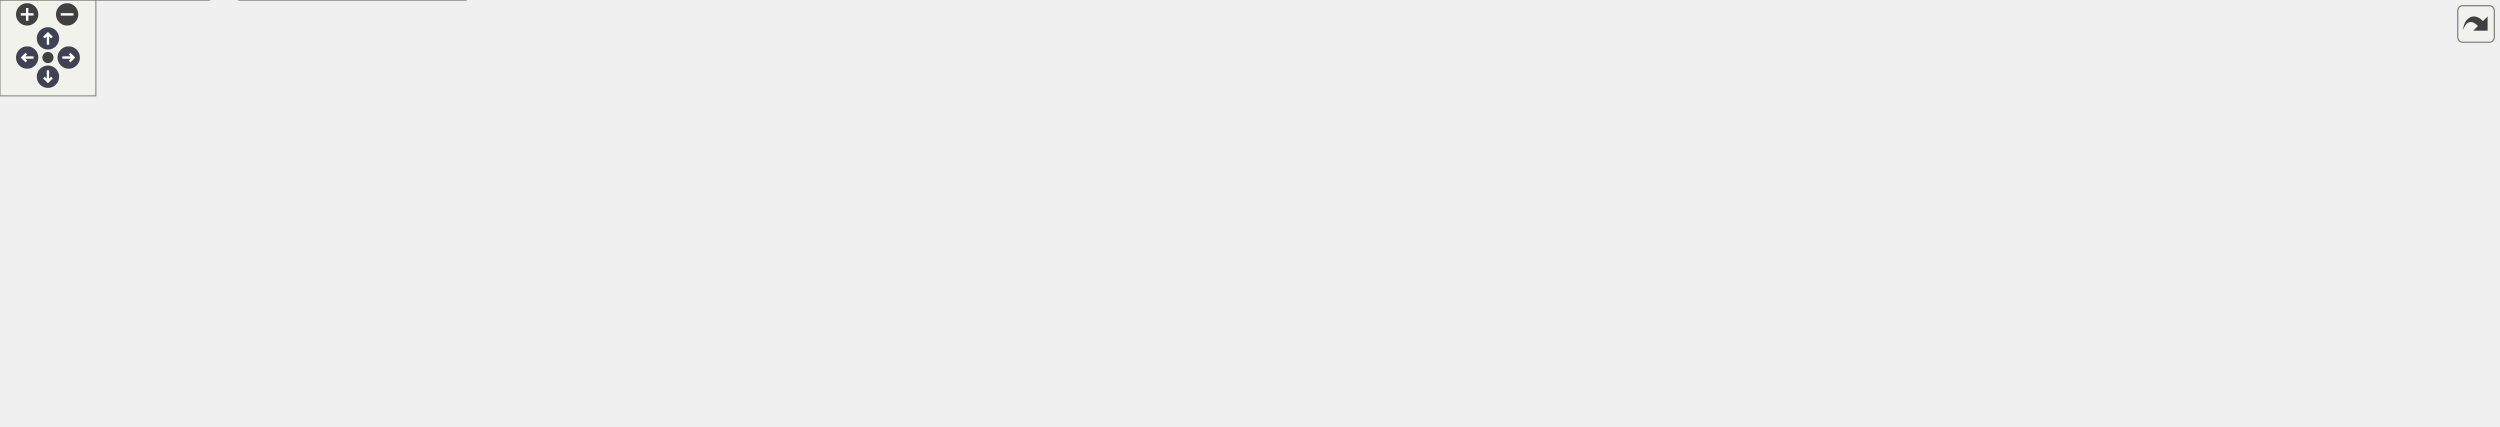
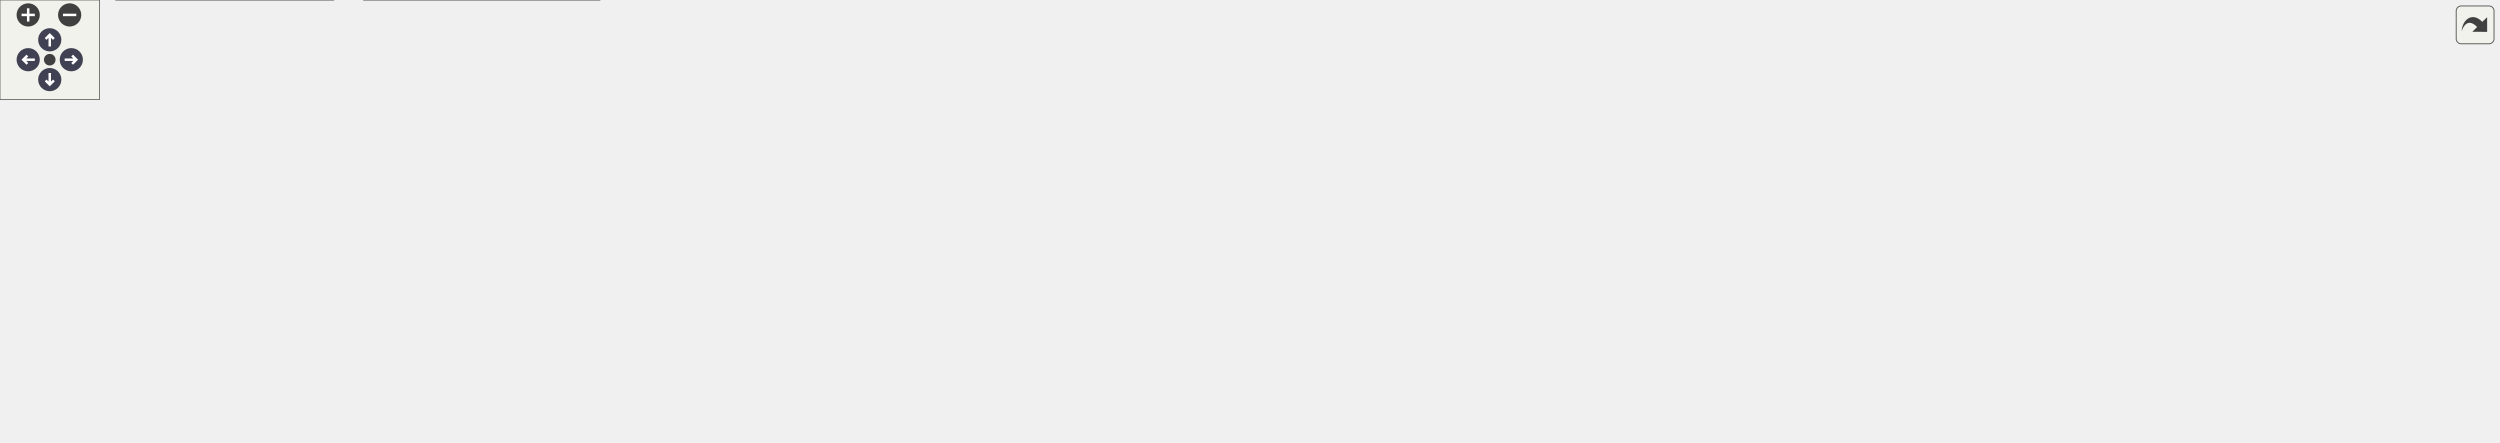
<svg xmlns="http://www.w3.org/2000/svg" xmlns:xlink="http://www.w3.org/1999/xlink" id="main" version="1.1" xml:space="preserve">
  <style type="text/css">
.node, .edge {opacity: 0.7;}
.node.selected, .edge.selected {opacity: 1;}
.edge:hover path { stroke: red; }
.edge:hover polygon { stroke: red; fill: red; }
</style>
  <defs>
    <circle id="rim" cx="0" cy="0" r="7" />
    <circle id="rim2" cx="0" cy="0" r="3.5" />
    <g id="zoomPlus">
      <use xlink:href="#rim" fill="#404040">
        <set attributeName="fill" to="#808080" begin="zoomplus.mouseover" end="zoomplus.mouseout" />
      </use>
      <path d="M-4,0h8M0,-4v8" fill="none" stroke="white" stroke-width="1.5" pointer-events="none" />
    </g>
    <g id="zoomMin">
      <use xlink:href="#rim" fill="#404040">
        <set attributeName="fill" to="#808080" begin="zoomminus.mouseover" end="zoomminus.mouseout" />
      </use>
      <path d="M-4,0h8" fill="none" stroke="white" stroke-width="1.5" pointer-events="none" />
    </g>
    <g id="arrowUp" transform="translate(30 24)">
      <use xlink:href="#rim" />
      <path pointer-events="none" fill="none" stroke="white" stroke-width="1.5" d="M0,-3.0v7 M-2.5,-0.5L0,-3.0L2.5,-0.5" />
    </g>
    <g id="arrowRight" transform="rotate(90) translate(36 -43)">
      <use xlink:href="#rim" />
      <path pointer-events="none" fill="none" stroke="white" stroke-width="1.5" d="M0,-3.0v7 M-2.5,-0.5L0,-3.0L2.5,-0.5" />
    </g>
    <g id="arrowDown" transform="rotate(180) translate(-30 -48)">
      <use xlink:href="#rim" />
      <path pointer-events="none" fill="none" stroke="white" stroke-width="1.5" d="M0,-3.0v7 M-2.5,-0.5L0,-3.0L2.5,-0.5" />
    </g>
    <g id="arrowLeft" transform="rotate(270) translate(-36 17)">
      <use xlink:href="#rim" />
      <path pointer-events="none" fill="none" stroke="white" stroke-width="1.5" d="M0,-3.0v7 M-2.5,-0.5L0,-3.0L2.5,-0.5" />
    </g>
    <g id="resetDef">
      <use xlink:href="#rim2" fill="#404040">
        <set attributeName="fill" to="#808080" begin="reset.mouseover" end="reset.mouseout" />
      </use>
    </g>
  </defs>
  <svg id="graph" class="graph">
    <g id="viewport">
      <g id="Node000001" class="node">
        <g id="a_Node000001">
          <a xlink:title="GPU-side Uniform Buffer Object layout for the post-processing uber-shader.">
-             <polygon fill="#999999" stroke="#666666" points="737,-206 638,-206 638,-187 737,-187 737,-206" />
-             <text text-anchor="middle" x="687.5" y="-194" font-family="Helvetica,sans-Serif" font-size="10.00">include/pp_ubo.h</text>
+             <polygon fill="#999999" stroke="#666666" points="680,-206 581,-206 581,-187 680,-187 680,-206" />
+             <text text-anchor="middle" x="630.5" y="-194" font-family="Helvetica,sans-Serif" font-size="10.00">include/pp_ubo.h</text>
          </a>
        </g>
      </g>
      <g id="Node000002" class="node">
        <g id="a_Node000002">
          <a xlink:href="postprocess__internal_8h.html" target="_top" xlink:title="PostProcess struct definition and internal helpers.">
-             <polygon fill="white" stroke="#666666" points="744,-151 631,-151 631,-121 744,-121 744,-151" />
-             <text text-anchor="start" x="639" y="-139" font-family="Helvetica,sans-Serif" font-size="10.00">include/postprocess</text>
-             <text text-anchor="middle" x="687.5" y="-128" font-family="Helvetica,sans-Serif" font-size="10.00">_internal.h</text>
+             <polygon fill="white" stroke="#666666" points="687,-151 574,-151 574,-121 687,-121 687,-151" />
+             <text text-anchor="start" x="582" y="-139" font-family="Helvetica,sans-Serif" font-size="10.00">include/postprocess</text>
+             <text text-anchor="middle" x="630.5" y="-128" font-family="Helvetica,sans-Serif" font-size="10.00">_internal.h</text>
          </a>
        </g>
      </g>
      <g id="edge1_Node000001_Node000002" class="edge">
        <g id="a_edge1_Node000001_Node000002">
          <a xlink:title=" ">
-             <path fill="none" stroke="#63b8ff" d="M687.5,-176.65C687.5,-168.36 687.5,-158.78 687.5,-151.11" />
-             <polygon fill="#63b8ff" stroke="#63b8ff" points="684,-176.87 687.5,-186.87 691,-176.87 684,-176.87" />
+             <path fill="none" stroke="#63b8ff" d="M630.5,-176.65C630.5,-168.36 630.5,-158.78 630.5,-151.11" />
+             <polygon fill="#63b8ff" stroke="#63b8ff" points="627,-176.87 630.5,-186.87 634,-176.87 627,-176.87" />
+           </a>
+         </g>
+       </g>
+       <g id="Node000009" class="node">
+         <g id="a_Node000009">
+           <a xlink:href="postprocess__apply_8c.html" target="_top" xlink:title=" ">
+             <polygon fill="white" stroke="#666666" points="131,-79.5 0,-79.5 0,-60.5 131,-60.5 131,-79.5" />
+             <text text-anchor="middle" x="65.5" y="-67.5" font-family="Helvetica,sans-Serif" font-size="10.00">src/postprocess_apply.c</text>
+           </a>
+         </g>
+       </g>
+       <g id="edge16_Node000001_Node000009" class="edge">
+         <g id="a_edge16_Node000001_Node000009">
+           <a xlink:title=" ">
+             <path fill="none" stroke="#63b8ff" d="M581.8,-184.77C471.48,-160.46 204.33,-101.59 104.23,-79.53" />
+             <polygon fill="#63b8ff" stroke="#63b8ff" points="581.15,-188.21 591.67,-186.94 582.65,-181.37 581.15,-188.21" />
+           </a>
+         </g>
+       </g>
+       <g id="Node000011" class="node">
+         <g id="a_Node000011">
+           <a xlink:href="postprocess__init_8c.html" target="_top" xlink:title=" ">
+             <polygon fill="white" stroke="#666666" points="1506.5,-79.5 1384.5,-79.5 1384.5,-60.5 1506.5,-60.5 1506.5,-79.5" />
+             <text text-anchor="middle" x="1445.5" y="-67.5" font-family="Helvetica,sans-Serif" font-size="10.00">src/postprocess_init.c</text>
+           </a>
+         </g>
+       </g>
+       <g id="edge17_Node000001_Node000011" class="edge">
+         <g id="a_edge17_Node000001_Node000011">
+           <a xlink:title=" ">
+             <path fill="none" stroke="#63b8ff" d="M690.61,-187.63C817.47,-170.78 1121.78,-129.16 1375.5,-85 1384.9,-83.36 1394.98,-81.45 1404.48,-79.56" />
+             <polygon fill="#63b8ff" stroke="#63b8ff" points="689.79,-184.2 680.33,-188.99 690.71,-191.14 689.79,-184.2" />
          </a>
        </g>
      </g>
      <g id="Node000003" class="node">
        <g id="a_Node000003">
          <a xlink:href="postprocess__presets_8h.html" target="_top" xlink:title="Extern declarations for predefined post-processing pipeline presets.">
-             <polygon fill="white" stroke="#666666" points="207,-85 94,-85 94,-55 207,-55 207,-85" />
-             <text text-anchor="start" x="102" y="-73" font-family="Helvetica,sans-Serif" font-size="10.00">include/postprocess</text>
-             <text text-anchor="middle" x="150.5" y="-62" font-family="Helvetica,sans-Serif" font-size="10.00">_presets.h</text>
+             <polygon fill="white" stroke="#666666" points="262,-85 149,-85 149,-55 262,-55 262,-85" />
+             <text text-anchor="start" x="157" y="-73" font-family="Helvetica,sans-Serif" font-size="10.00">include/postprocess</text>
+             <text text-anchor="middle" x="205.5" y="-62" font-family="Helvetica,sans-Serif" font-size="10.00">_presets.h</text>
          </a>
        </g>
      </g>
      <g id="edge2_Node000002_Node000003" class="edge">
        <g id="a_edge2_Node000002_Node000003">
          <a xlink:title=" ">
-             <path fill="none" stroke="#63b8ff" d="M620.46,-130.07C528.86,-122.85 359.61,-107.71 216.5,-85 213.49,-84.52 210.41,-84 207.31,-83.44" />
-             <polygon fill="#63b8ff" stroke="#63b8ff" points="620.46,-133.59 630.7,-130.88 621,-126.61 620.46,-133.59" />
+             <path fill="none" stroke="#63b8ff" d="M563.76,-126.67C492.47,-117.52 376.25,-101.87 276.5,-85 271.79,-84.2 266.92,-83.34 262.03,-82.43" />
+             <polygon fill="#63b8ff" stroke="#63b8ff" points="563.58,-130.18 573.95,-127.98 564.47,-123.24 563.58,-130.18" />
+           </a>
+         </g>
+       </g>
+       <g id="Node000005" class="node">
+         <g id="a_Node000005">
+           <a xlink:href="postprocess__presets_8c.html" target="_top" xlink:title="Definitions of predefined post-processing pipeline configurations.">
+             <polygon fill="white" stroke="#666666" points="361.5,-19 219.5,-19 219.5,0 361.5,0 361.5,-19" />
+             <text text-anchor="middle" x="290.5" y="-7" font-family="Helvetica,sans-Serif" font-size="10.00">src/postprocess_presets.c</text>
+           </a>
+         </g>
+       </g>
+       <g id="edge11_Node000002_Node000005" class="edge">
+         <g id="a_edge11_Node000002_Node000005">
+           <a xlink:title=" ">
+             <path fill="none" stroke="#63b8ff" d="M563.62,-133.04C480.67,-129.21 345.76,-117.96 309.5,-85 290.64,-67.85 289.34,-34.82 289.9,-19.15" />
+             <polygon fill="#63b8ff" stroke="#63b8ff" points="563.57,-136.54 573.71,-133.48 563.88,-129.55 563.57,-136.54" />
+           </a>
+         </g>
+       </g>
+       <g id="Node000006" class="node">
+         <g id="a_Node000006">
+           <a xlink:href="app_8c.html" target="_top" xlink:title=" ">
+             <polygon fill="white" stroke="#666666" points="378.5,-79.5 318.5,-79.5 318.5,-60.5 378.5,-60.5 378.5,-79.5" />
+             <text text-anchor="middle" x="348.5" y="-67.5" font-family="Helvetica,sans-Serif" font-size="10.00">src/app.c</text>
+           </a>
+         </g>
+       </g>
+       <g id="edge5_Node000002_Node000006" class="edge">
+         <g id="a_edge5_Node000002_Node000006">
+           <a xlink:title=" ">
+             <path fill="none" stroke="#63b8ff" d="M564.1,-123.96C514.9,-115.15 446.47,-101.56 387.5,-85 381.96,-83.44 376.07,-81.49 370.6,-79.55" />
+             <polygon fill="#63b8ff" stroke="#63b8ff" points="563.52,-127.41 573.98,-125.71 564.74,-120.52 563.52,-127.41" />
+           </a>
+         </g>
+       </g>
+       <g id="Node000007" class="node">
+         <g id="a_Node000007">
+           <a xlink:href="app__ui_8c.html" target="_top" xlink:title=" ">
+             <polygon fill="white" stroke="#666666" points="470.5,-79.5 396.5,-79.5 396.5,-60.5 470.5,-60.5 470.5,-79.5" />
+             <text text-anchor="middle" x="433.5" y="-67.5" font-family="Helvetica,sans-Serif" font-size="10.00">src/app_ui.c</text>
+           </a>
+         </g>
+       </g>
+       <g id="edge6_Node000002_Node000007" class="edge">
+         <g id="a_edge6_Node000002_Node000007">
+           <a xlink:title=" ">
+             <path fill="none" stroke="#63b8ff" d="M577.36,-117.74C539.27,-105.36 489.61,-89.23 459.72,-79.52" />
+             <polygon fill="#63b8ff" stroke="#63b8ff" points="576.68,-121.19 587.27,-120.95 578.84,-114.54 576.68,-121.19" />
+           </a>
+         </g>
+       </g>
+       <g id="Node000008" class="node">
+         <g id="a_Node000008">
+           <a xlink:href="effect__benchmark_8c.html" target="_top" xlink:title="Automated A/B GPU cost measurement for postprocess effects.">
+             <polygon fill="white" stroke="#666666" points="618.5,-79.5 488.5,-79.5 488.5,-60.5 618.5,-60.5 618.5,-79.5" />
+             <text text-anchor="middle" x="553.5" y="-67.5" font-family="Helvetica,sans-Serif" font-size="10.00">src/effect_benchmark.c</text>
+           </a>
+         </g>
+       </g>
+       <g id="edge7_Node000002_Node000008" class="edge">
+         <g id="a_edge7_Node000002_Node000008">
+           <a xlink:title=" ">
+             <path fill="none" stroke="#63b8ff" d="M605.55,-114.26C591.54,-102.61 574.78,-88.69 564.14,-79.84" />
+             <polygon fill="#63b8ff" stroke="#63b8ff" points="603.48,-117.1 613.41,-120.8 607.96,-111.71 603.48,-117.1" />
+           </a>
+         </g>
+       </g>
+       <g id="edge8_Node000002_Node000009" class="edge">
+         <g id="a_edge8_Node000002_Node000009">
+           <a xlink:title=" ">
+             <path fill="none" stroke="#63b8ff" d="M563.97,-130.04C469.36,-122.58 290.65,-106.95 139.5,-85 129.02,-83.48 117.76,-81.52 107.27,-79.55" />
+             <polygon fill="#63b8ff" stroke="#63b8ff" points="563.73,-133.53 573.97,-130.82 564.28,-126.55 563.73,-133.53" />
+           </a>
+         </g>
+       </g>
+       <g id="Node000010" class="node">
+         <g id="a_Node000010">
+           <a xlink:href="postprocess__cleanup_8c.html" target="_top" xlink:title=" ">
+             <polygon fill="white" stroke="#666666" points="780.5,-79.5 636.5,-79.5 636.5,-60.5 780.5,-60.5 780.5,-79.5" />
+             <text text-anchor="middle" x="708.5" y="-67.5" font-family="Helvetica,sans-Serif" font-size="10.00">src/postprocess_cleanup.c</text>
+           </a>
+         </g>
+       </g>
+       <g id="edge9_Node000002_Node000010" class="edge">
+         <g id="a_edge9_Node000002_Node000010">
+           <a xlink:title=" ">
+             <path fill="none" stroke="#63b8ff" d="M655.78,-114.26C669.97,-102.61 686.94,-88.69 697.72,-79.84" />
+             <polygon fill="#63b8ff" stroke="#63b8ff" points="653.32,-111.75 647.81,-120.8 657.76,-117.16 653.32,-111.75" />
+           </a>
+         </g>
+       </g>
+       <g id="edge10_Node000002_Node000011" class="edge">
+         <g id="a_edge10_Node000002_Node000011">
+           <a xlink:title=" ">
+             <path fill="none" stroke="#63b8ff" d="M697.55,-133.43C828.42,-129.71 1126.84,-118.07 1375.5,-85 1385.94,-83.61 1397.17,-81.6 1407.5,-79.54" />
+             <polygon fill="#63b8ff" stroke="#63b8ff" points="697.19,-129.94 687.29,-133.71 697.39,-136.93 697.19,-129.94" />
+           </a>
+         </g>
+       </g>
+       <g id="Node000012" class="node">
+         <g id="a_Node000012">
+           <a xlink:href="postprocess__readback_8c.html" target="_top" xlink:title=" ">
+             <polygon fill="white" stroke="#666666" points="950,-79.5 799,-79.5 799,-60.5 950,-60.5 950,-79.5" />
+             <text text-anchor="middle" x="874.5" y="-67.5" font-family="Helvetica,sans-Serif" font-size="10.00">src/postprocess_readback.c</text>
+           </a>
+         </g>
+       </g>
+       <g id="edge12_Node000002_Node000012" class="edge">
+         <g id="a_edge12_Node000002_Node000012">
+           <a xlink:title=" ">
+             <path fill="none" stroke="#63b8ff" d="M693.93,-118.36C741.39,-105.91 804.37,-89.4 842.03,-79.52" />
+             <polygon fill="#63b8ff" stroke="#63b8ff" points="692.83,-115.03 684.05,-120.95 694.61,-121.8 692.83,-115.03" />
+           </a>
+         </g>
+       </g>
+       <g id="Node000013" class="node">
+         <g id="a_Node000013">
+           <a xlink:href="postprocess__setters_8c.html" target="_top" xlink:title=" ">
+             <polygon fill="white" stroke="#666666" points="1108.5,-79.5 968.5,-79.5 968.5,-60.5 1108.5,-60.5 1108.5,-79.5" />
+             <text text-anchor="middle" x="1038.5" y="-67.5" font-family="Helvetica,sans-Serif" font-size="10.00">src/postprocess_setters.c</text>
+           </a>
+         </g>
+       </g>
+       <g id="edge13_Node000002_Node000013" class="edge">
+         <g id="a_edge13_Node000002_Node000013">
+           <a xlink:title=" ">
+             <path fill="none" stroke="#63b8ff" d="M696.97,-125.39C763.47,-115.66 868.68,-99.95 959.5,-85 969.81,-83.3 980.86,-81.4 991.33,-79.56" />
+             <polygon fill="#63b8ff" stroke="#63b8ff" points="696.43,-121.93 687.04,-126.84 697.44,-128.86 696.43,-121.93" />
+           </a>
+         </g>
+       </g>
+       <g id="Node000014" class="node">
+         <g id="a_Node000014">
+           <a xlink:href="postprocess__shader_8c.html" target="_top" xlink:title=" ">
+             <polygon fill="white" stroke="#666666" points="1264.5,-79.5 1126.5,-79.5 1126.5,-60.5 1264.5,-60.5 1264.5,-79.5" />
+             <text text-anchor="middle" x="1195.5" y="-67.5" font-family="Helvetica,sans-Serif" font-size="10.00">src/postprocess_shader.c</text>
+           </a>
+         </g>
+       </g>
+       <g id="edge14_Node000002_Node000014" class="edge">
+         <g id="a_edge14_Node000002_Node000014">
+           <a xlink:title=" ">
+             <path fill="none" stroke="#63b8ff" d="M697.51,-129.73C791.58,-121.96 968.03,-106.06 1117.5,-85 1128.54,-83.45 1140.4,-81.47 1151.45,-79.5" />
+             <polygon fill="#63b8ff" stroke="#63b8ff" points="696.96,-126.26 687.28,-130.57 697.53,-133.24 696.96,-126.26" />
+           </a>
+         </g>
+       </g>
+       <g id="Node000015" class="node">
+         <g id="a_Node000015">
+           <a xlink:href="renderer_8c.html" target="_top" xlink:title=" ">
+             <polygon fill="white" stroke="#666666" points="1366,-79.5 1283,-79.5 1283,-60.5 1366,-60.5 1366,-79.5" />
+             <text text-anchor="middle" x="1324.5" y="-67.5" font-family="Helvetica,sans-Serif" font-size="10.00">src/renderer.c</text>
+           </a>
+         </g>
+       </g>
+       <g id="edge15_Node000002_Node000015" class="edge">
+         <g id="a_edge15_Node000002_Node000015">
+           <a xlink:title=" ">
+             <path fill="none" stroke="#63b8ff" d="M697.56,-133.97C815.08,-131.25 1065.52,-121.29 1273.5,-85 1281.28,-83.64 1289.59,-81.62 1297.19,-79.53" />
+             <polygon fill="#63b8ff" stroke="#63b8ff" points="697.21,-130.48 687.29,-134.2 697.36,-137.48 697.21,-130.48" />
          </a>
        </g>
      </g>
      <g id="Node000004" class="node">
        <g id="a_Node000004">
          <a xlink:href="postprocess__input_8c.html" target="_top" xlink:title=" ">
-             <polygon fill="white" stroke="#666666" points="131,-19 0,-19 0,0 131,0 131,-19" />
-             <text text-anchor="middle" x="65.5" y="-7" font-family="Helvetica,sans-Serif" font-size="10.00">src/postprocess_input.c</text>
-           </a>
-         </g>
-       </g>
-       <g id="edge11_Node000002_Node000004" class="edge">
-         <g id="a_edge11_Node000002_Node000004">
-           <a xlink:title=" ">
-             <path fill="none" stroke="#63b8ff" d="M620.57,-133.77C472.03,-130.42 124.72,-119.01 84.5,-85 64.93,-68.45 64.03,-34.82 64.8,-19.04" />
-             <polygon fill="#63b8ff" stroke="#63b8ff" points="620.84,-137.27 630.91,-133.99 620.99,-130.27 620.84,-137.27" />
-           </a>
-         </g>
-       </g>
-       <g id="Node000006" class="node">
-         <g id="a_Node000006">
-           <a xlink:href="app_8c.html" target="_top" xlink:title=" ">
-             <polygon fill="white" stroke="#666666" points="285.5,-79.5 225.5,-79.5 225.5,-60.5 285.5,-60.5 285.5,-79.5" />
-             <text text-anchor="middle" x="255.5" y="-67.5" font-family="Helvetica,sans-Serif" font-size="10.00">src/app.c</text>
-           </a>
-         </g>
-       </g>
-       <g id="edge5_Node000002_Node000006" class="edge">
-         <g id="a_edge5_Node000002_Node000006">
-           <a xlink:title=" ">
-             <path fill="none" stroke="#63b8ff" d="M620.56,-130.94C541.7,-125.14 407.15,-112.04 294.5,-85 288.62,-83.59 282.41,-81.6 276.7,-79.56" />
-             <polygon fill="#63b8ff" stroke="#63b8ff" points="620.61,-134.46 630.83,-131.68 621.11,-127.47 620.61,-134.46" />
-           </a>
-         </g>
-       </g>
-       <g id="Node000007" class="node">
-         <g id="a_Node000007">
-           <a xlink:href="app__ui_8c.html" target="_top" xlink:title=" ">
-             <polygon fill="white" stroke="#666666" points="377.5,-79.5 303.5,-79.5 303.5,-60.5 377.5,-60.5 377.5,-79.5" />
-             <text text-anchor="middle" x="340.5" y="-67.5" font-family="Helvetica,sans-Serif" font-size="10.00">src/app_ui.c</text>
-           </a>
-         </g>
-       </g>
-       <g id="edge6_Node000002_Node000007" class="edge">
-         <g id="a_edge6_Node000002_Node000007">
-           <a xlink:title=" ">
-             <path fill="none" stroke="#63b8ff" d="M620.82,-126.48C559.49,-118.03 466.26,-103.68 386.5,-85 380,-83.48 373.07,-81.54 366.61,-79.59" />
-             <polygon fill="#63b8ff" stroke="#63b8ff" points="620.37,-129.95 630.76,-127.83 621.32,-123.01 620.37,-129.95" />
-           </a>
-         </g>
-       </g>
-       <g id="Node000008" class="node">
-         <g id="a_Node000008">
-           <a xlink:href="effect__benchmark_8c.html" target="_top" xlink:title="Automated A/B GPU cost measurement for postprocess effects.">
-             <polygon fill="white" stroke="#666666" points="525.5,-79.5 395.5,-79.5 395.5,-60.5 525.5,-60.5 525.5,-79.5" />
-             <text text-anchor="middle" x="460.5" y="-67.5" font-family="Helvetica,sans-Serif" font-size="10.00">src/effect_benchmark.c</text>
-           </a>
-         </g>
-       </g>
-       <g id="edge7_Node000002_Node000008" class="edge">
-         <g id="a_edge7_Node000002_Node000008">
-           <a xlink:title=" ">
-             <path fill="none" stroke="#63b8ff" d="M627.94,-118.21C583.84,-105.78 525.6,-89.35 490.71,-79.52" />
-             <polygon fill="#63b8ff" stroke="#63b8ff" points="627.11,-121.61 637.68,-120.95 629.01,-114.87 627.11,-121.61" />
-           </a>
-         </g>
-       </g>
-       <g id="Node000009" class="node">
-         <g id="a_Node000009">
-           <a xlink:href="postprocess__apply_8c.html" target="_top" xlink:title=" ">
-             <polygon fill="white" stroke="#666666" points="675,-79.5 544,-79.5 544,-60.5 675,-60.5 675,-79.5" />
-             <text text-anchor="middle" x="609.5" y="-67.5" font-family="Helvetica,sans-Serif" font-size="10.00">src/postprocess_apply.c</text>
-           </a>
-         </g>
-       </g>
-       <g id="edge8_Node000002_Node000009" class="edge">
-         <g id="a_edge8_Node000002_Node000009">
-           <a xlink:title=" ">
-             <path fill="none" stroke="#63b8ff" d="M662.22,-114.26C648.03,-102.61 631.06,-88.69 620.28,-79.84" />
-             <polygon fill="#63b8ff" stroke="#63b8ff" points="660.24,-117.16 670.19,-120.8 664.68,-111.75 660.24,-117.16" />
-           </a>
-         </g>
-       </g>
-       <g id="Node000010" class="node">
-         <g id="a_Node000010">
-           <a xlink:href="postprocess__cleanup_8c.html" target="_top" xlink:title=" ">
-             <polygon fill="white" stroke="#666666" points="837.5,-79.5 693.5,-79.5 693.5,-60.5 837.5,-60.5 837.5,-79.5" />
-             <text text-anchor="middle" x="765.5" y="-67.5" font-family="Helvetica,sans-Serif" font-size="10.00">src/postprocess_cleanup.c</text>
-           </a>
-         </g>
-       </g>
-       <g id="edge9_Node000002_Node000010" class="edge">
-         <g id="a_edge9_Node000002_Node000010">
-           <a xlink:title=" ">
-             <path fill="none" stroke="#63b8ff" d="M712.78,-114.26C726.97,-102.61 743.94,-88.69 754.72,-79.84" />
-             <polygon fill="#63b8ff" stroke="#63b8ff" points="710.32,-111.75 704.81,-120.8 714.76,-117.16 710.32,-111.75" />
-           </a>
-         </g>
-       </g>
-       <g id="Node000011" class="node">
-         <g id="a_Node000011">
-           <a xlink:href="postprocess__init_8c.html" target="_top" xlink:title=" ">
-             <polygon fill="white" stroke="#666666" points="977.5,-79.5 855.5,-79.5 855.5,-60.5 977.5,-60.5 977.5,-79.5" />
-             <text text-anchor="middle" x="916.5" y="-67.5" font-family="Helvetica,sans-Serif" font-size="10.00">src/postprocess_init.c</text>
-           </a>
-         </g>
-       </g>
-       <g id="edge10_Node000002_Node000011" class="edge">
-         <g id="a_edge10_Node000002_Node000011">
-           <a xlink:title=" ">
-             <path fill="none" stroke="#63b8ff" d="M747.59,-118.21C792.07,-105.78 850.83,-89.35 886.02,-79.52" />
-             <polygon fill="#63b8ff" stroke="#63b8ff" points="746.44,-114.89 737.76,-120.95 748.33,-121.63 746.44,-114.89" />
-           </a>
-         </g>
-       </g>
-       <g id="Node000012" class="node">
-         <g id="a_Node000012">
-           <a xlink:href="postprocess__readback_8c.html" target="_top" xlink:title=" ">
-             <polygon fill="white" stroke="#666666" points="1147,-79.5 996,-79.5 996,-60.5 1147,-60.5 1147,-79.5" />
-             <text text-anchor="middle" x="1071.5" y="-67.5" font-family="Helvetica,sans-Serif" font-size="10.00">src/postprocess_readback.c</text>
-           </a>
-         </g>
-       </g>
-       <g id="edge12_Node000002_Node000012" class="edge">
-         <g id="a_edge12_Node000002_Node000012">
-           <a xlink:title=" ">
-             <path fill="none" stroke="#63b8ff" d="M754.07,-123.9C829.81,-111.28 951.84,-90.94 1020.44,-79.51" />
-             <polygon fill="#63b8ff" stroke="#63b8ff" points="753.45,-120.46 744.16,-125.56 754.6,-127.36 753.45,-120.46" />
-           </a>
-         </g>
-       </g>
-       <g id="Node000013" class="node">
-         <g id="a_Node000013">
-           <a xlink:href="postprocess__setters_8c.html" target="_top" xlink:title=" ">
-             <polygon fill="white" stroke="#666666" points="1305.5,-79.5 1165.5,-79.5 1165.5,-60.5 1305.5,-60.5 1305.5,-79.5" />
-             <text text-anchor="middle" x="1235.5" y="-67.5" font-family="Helvetica,sans-Serif" font-size="10.00">src/postprocess_setters.c</text>
-           </a>
-         </g>
-       </g>
-       <g id="edge13_Node000002_Node000013" class="edge">
-         <g id="a_edge13_Node000002_Node000013">
-           <a xlink:title=" ">
-             <path fill="none" stroke="#63b8ff" d="M754.52,-129.32C845.7,-121.27 1013.83,-105.22 1156.5,-85 1167.53,-83.44 1179.39,-81.48 1190.47,-79.54" />
-             <polygon fill="#63b8ff" stroke="#63b8ff" points="753.98,-125.86 744.33,-130.22 754.6,-132.83 753.98,-125.86" />
-           </a>
-         </g>
-       </g>
-       <g id="Node000014" class="node">
-         <g id="a_Node000014">
-           <a xlink:href="postprocess__shader_8c.html" target="_top" xlink:title=" ">
-             <polygon fill="white" stroke="#666666" points="1461.5,-79.5 1323.5,-79.5 1323.5,-60.5 1461.5,-60.5 1461.5,-79.5" />
-             <text text-anchor="middle" x="1392.5" y="-67.5" font-family="Helvetica,sans-Serif" font-size="10.00">src/postprocess_shader.c</text>
-           </a>
-         </g>
-       </g>
-       <g id="edge14_Node000002_Node000014" class="edge">
-         <g id="a_edge14_Node000002_Node000014">
-           <a xlink:title=" ">
-             <path fill="none" stroke="#63b8ff" d="M754.37,-131.82C869.25,-125.89 1111.35,-111.27 1314.5,-85 1325.82,-83.54 1338.01,-81.55 1349.3,-79.53" />
-             <polygon fill="#63b8ff" stroke="#63b8ff" points="754.13,-128.33 744.32,-132.34 754.49,-135.32 754.13,-128.33" />
-           </a>
-         </g>
-       </g>
-       <g id="Node000015" class="node">
-         <g id="a_Node000015">
-           <a xlink:href="renderer_8c.html" target="_top" xlink:title=" ">
-             <polygon fill="white" stroke="#666666" points="1563,-79.5 1480,-79.5 1480,-60.5 1563,-60.5 1563,-79.5" />
-             <text text-anchor="middle" x="1521.5" y="-67.5" font-family="Helvetica,sans-Serif" font-size="10.00">src/renderer.c</text>
-           </a>
-         </g>
-       </g>
-       <g id="edge15_Node000002_Node000015" class="edge">
-         <g id="a_edge15_Node000002_Node000015">
-           <a xlink:title=" ">
-             <path fill="none" stroke="#63b8ff" d="M754.72,-135.31C890.81,-134.92 1208.3,-128.89 1470.5,-85 1478.38,-83.68 1486.79,-81.64 1494.47,-79.52" />
-             <polygon fill="#63b8ff" stroke="#63b8ff" points="754.45,-131.81 744.45,-135.33 754.46,-138.81 754.45,-131.81" />
+             <polygon fill="white" stroke="#666666" points="201,-19 70,-19 70,0 201,0 201,-19" />
+             <text text-anchor="middle" x="135.5" y="-7" font-family="Helvetica,sans-Serif" font-size="10.00">src/postprocess_input.c</text>
          </a>
        </g>
      </g>
      <g id="edge3_Node000003_Node000004" class="edge">
        <g id="a_edge3_Node000003_Node000004">
          <a xlink:title=" ">
-             <path fill="none" stroke="#63b8ff" d="M121.59,-49.1C106.84,-38.95 89.66,-27.13 78.24,-19.27" />
-             <polygon fill="#63b8ff" stroke="#63b8ff" points="119.7,-52.05 129.92,-54.84 123.67,-46.29 119.7,-52.05" />
-           </a>
-         </g>
-       </g>
-       <g id="Node000005" class="node">
-         <g id="a_Node000005">
-           <a xlink:href="postprocess__presets_8c.html" target="_top" xlink:title="Definitions of predefined post-processing pipeline configurations.">
-             <polygon fill="white" stroke="#666666" points="291.5,-19 149.5,-19 149.5,0 291.5,0 291.5,-19" />
-             <text text-anchor="middle" x="220.5" y="-7" font-family="Helvetica,sans-Serif" font-size="10.00">src/postprocess_presets.c</text>
+             <path fill="none" stroke="#63b8ff" d="M180.66,-48.24C168.76,-38.29 155.13,-26.91 145.99,-19.27" />
+             <polygon fill="#63b8ff" stroke="#63b8ff" points="178.64,-51.11 188.55,-54.84 183.13,-45.74 178.64,-51.11" />
          </a>
        </g>
      </g>
      <g id="edge4_Node000003_Node000005" class="edge">
        <g id="a_edge4_Node000003_Node000005">
          <a xlink:title=" ">
-             <path fill="none" stroke="#63b8ff" d="M175.34,-48.24C187.24,-38.29 200.87,-26.91 210.01,-19.27" />
-             <polygon fill="#63b8ff" stroke="#63b8ff" points="172.87,-45.74 167.45,-54.84 177.36,-51.11 172.87,-45.74" />
+             <path fill="none" stroke="#63b8ff" d="M234.41,-49.1C249.16,-38.95 266.34,-27.13 277.76,-19.27" />
+             <polygon fill="#63b8ff" stroke="#63b8ff" points="232.33,-46.29 226.08,-54.84 236.3,-52.05 232.33,-46.29" />
          </a>
        </g>
      </g>
    </g>
  </svg>
  <g id="navigator" transform="translate(0 0)" fill="#404254">
    <rect fill="#f2f5e9" fill-opacity="0.5" stroke="#606060" stroke-width=".5" x="0" y="0" width="60" height="60" />
    <use id="zoomplus" xlink:href="#zoomPlus" x="17" y="9" />
    <use id="zoomminus" xlink:href="#zoomMin" x="42" y="9" />
    <use id="reset" xlink:href="#resetDef" x="30" y="36" />
    <use id="arrowup" xlink:href="#arrowUp" x="0" y="0" />
    <use id="arrowright" xlink:href="#arrowRight" x="0" y="0" />
    <use id="arrowdown" xlink:href="#arrowDown" x="0" y="0" />
    <use id="arrowleft" xlink:href="#arrowLeft" x="0" y="0" />
  </g>
  <svg viewBox="0 0 15 15" width="100%" height="30px" preserveAspectRatio="xMaxYMin meet">
    <g id="arrow_out" transform="scale(0.3 0.3)">
      <a xlink:href="pp__ubo_8h__dep__incl_org.svg" target="_base">
        <rect id="button" ry="5" rx="5" y="6" x="6" height="38" width="38" fill="#f2f5e9" fill-opacity="0.5" stroke="#606060" stroke-width="1.0" />
        <path id="arrow" d="M 11.5,31.437 C 11.94,20.098 22.043,11.323 32.159,21.979 L 37.069,17.246 C 37.069,17.246 37.088,32 37.088,32 L 22.16,31.978 C 22.16,31.978 26.998,27.14 26.998,27.14 C 18.529,18.264 13.292,25.23 11.5,31.437 z" style="fill:#404040;" />
      </a>
    </g>
  </svg>
  <style type="text/css">

[data-mouse-over-selected='false'] { opacity: 0.7; }
[data-mouse-over-selected='true']  { opacity: 1.0; }

</style>
</svg>
